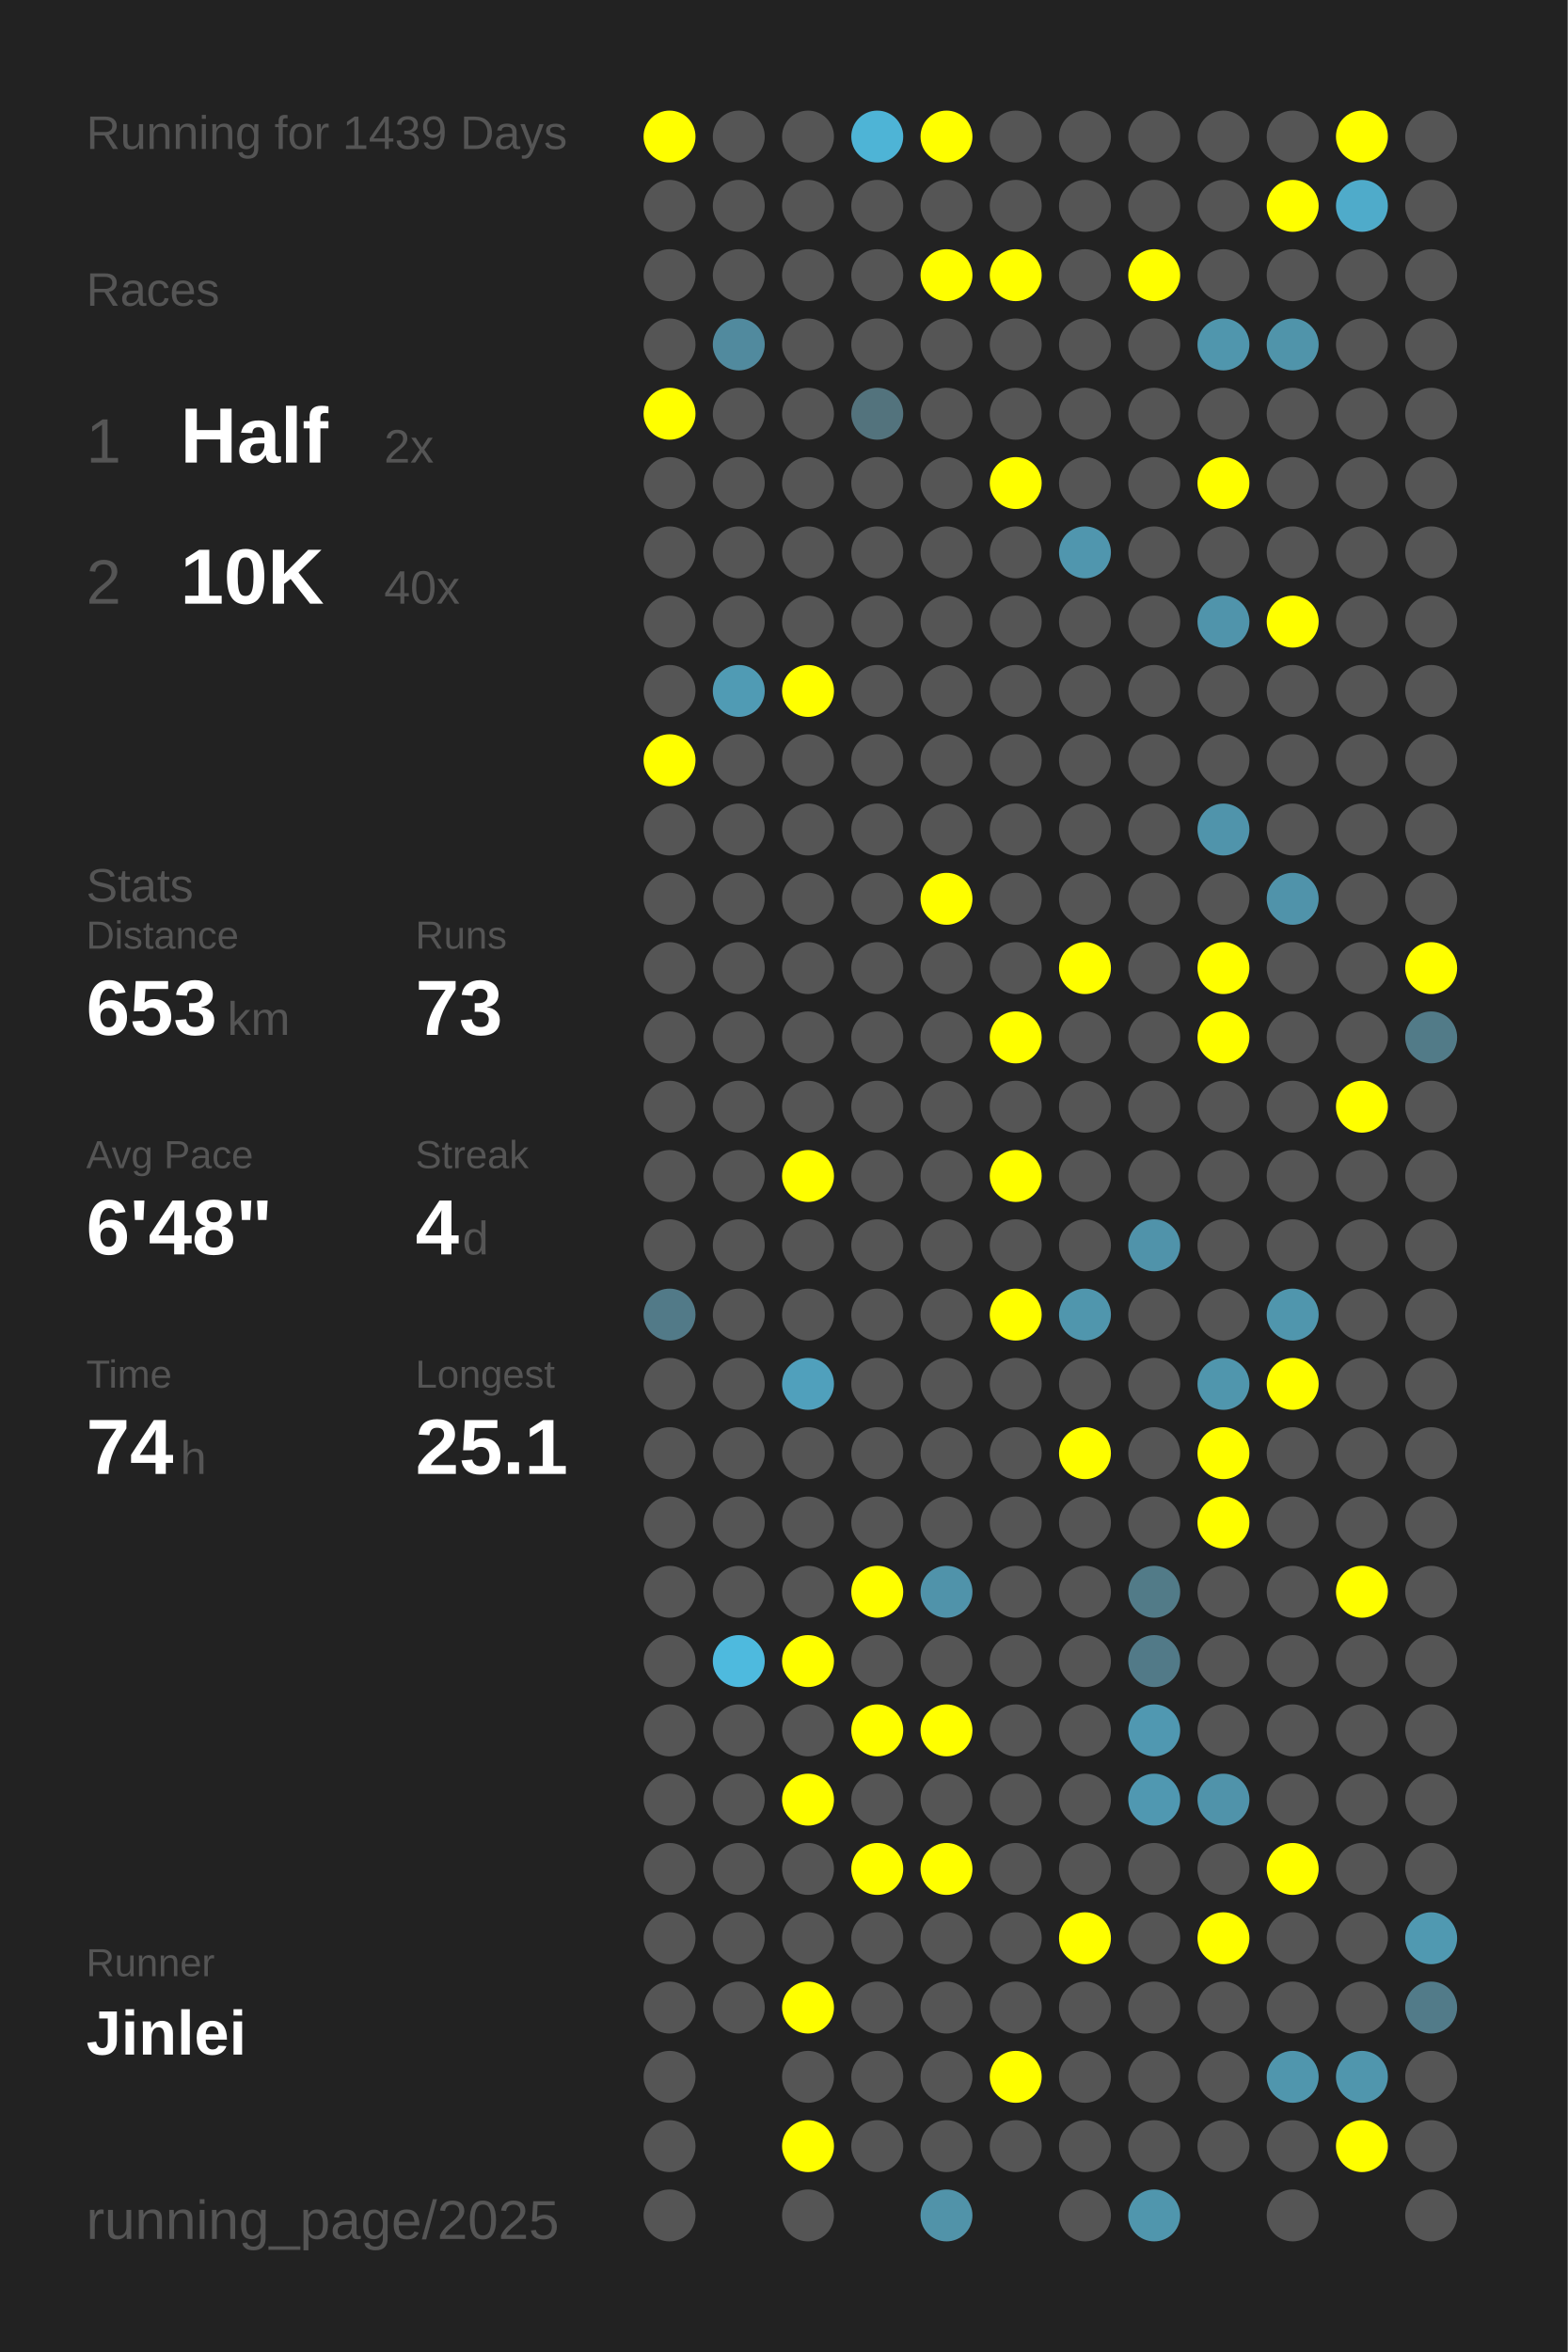
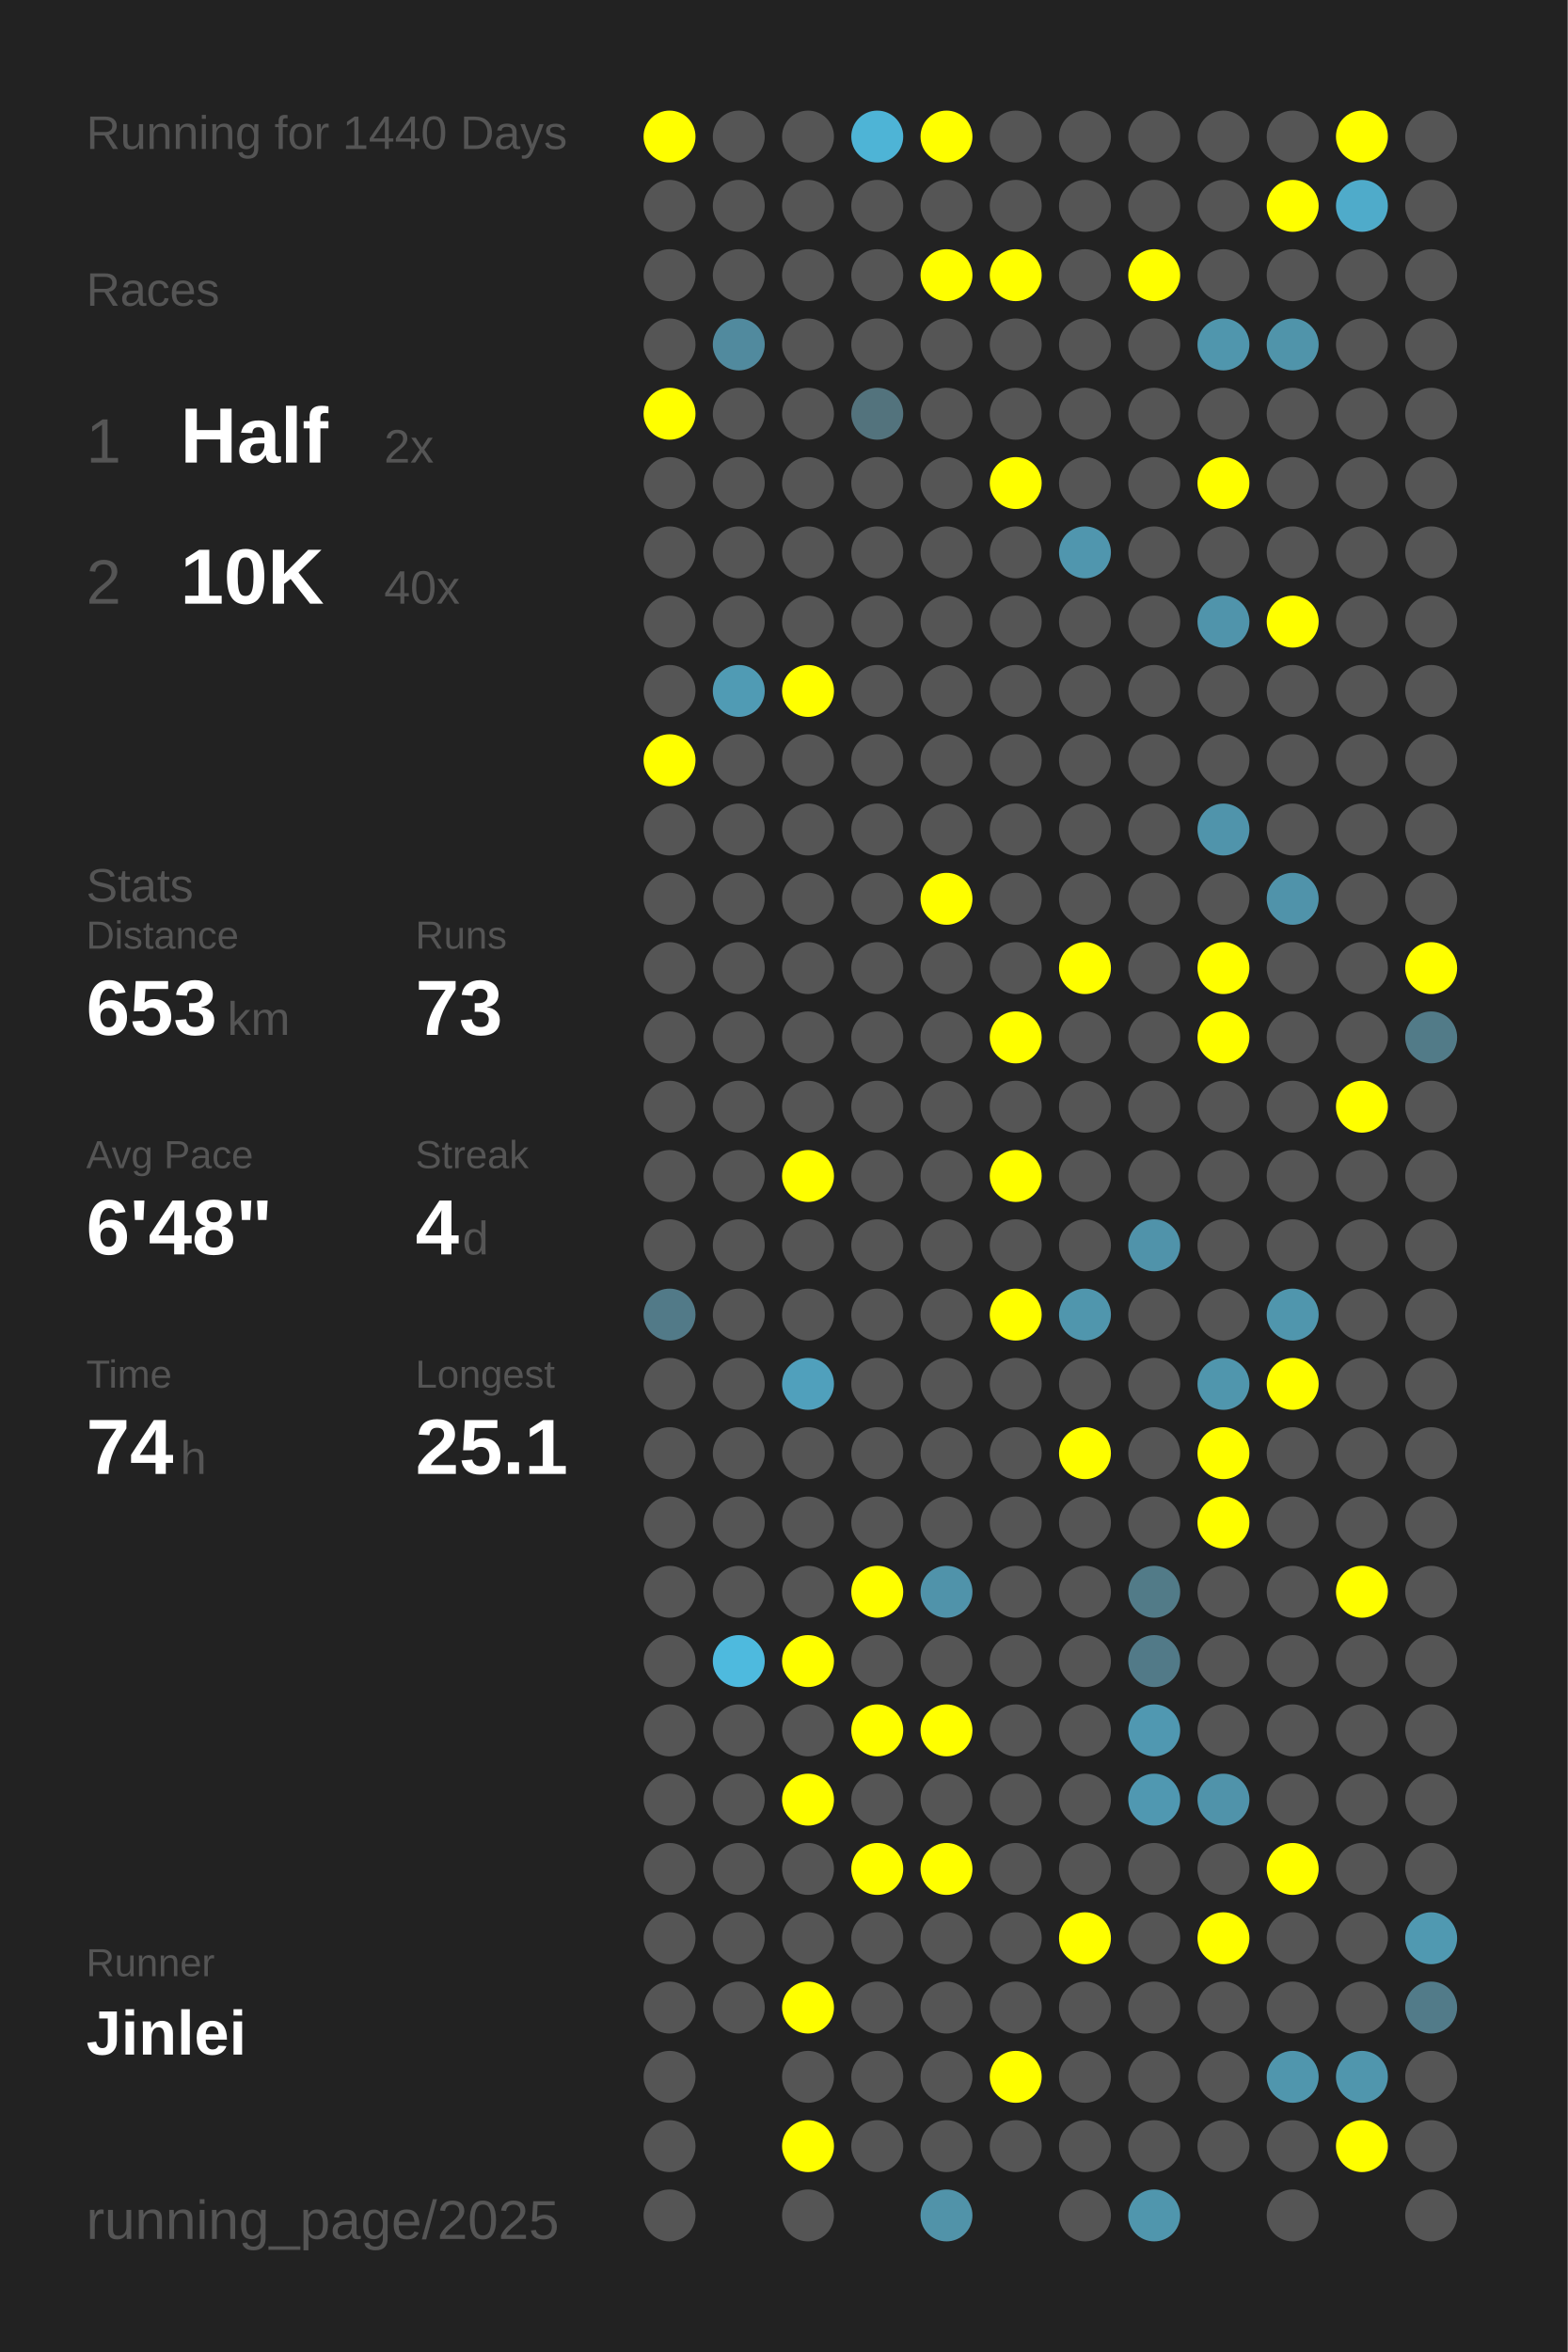
<svg xmlns="http://www.w3.org/2000/svg" baseProfile="full" height="300mm" version="1.1" viewBox="0,0,200,300" width="200mm">
  <defs />
  <rect fill="#222222" height="300" width="200" x="0" y="0" />
-   <text fill="#555555" style="font-size:6px; font-family:Arial;" x="11" y="19">Running for 1439 Days</text>
+   <text fill="#555555" style="font-size:6px; font-family:Arial;" x="11" y="19">Running for 1440 Days</text>
  <text fill="#555555" style="font-size:6px; font-family:Arial;" x="11" y="39">Races</text>
  <text fill="#555555" style="font-size:8px; font-family:Arial;" x="11" y="59">1</text>
  <text fill="#FFFFFF" style="font-size:10px; font-family:Arial; font-weight:bold;" x="23" y="59">Half</text>
  <text fill="#555555" style="font-size:6px; font-family:Arial;" x="49" y="59">2x</text>
  <text fill="#555555" style="font-size:8px; font-family:Arial;" x="11" y="77">2</text>
  <text fill="#FFFFFF" style="font-size:10px; font-family:Arial; font-weight:bold;" x="23" y="77">10K</text>
  <text fill="#555555" style="font-size:6px; font-family:Arial;" x="49" y="77">40x</text>
  <text fill="#555555" style="font-size:6px; font-family:Arial;" x="11" y="115">Stats</text>
  <text fill="#555555" style="font-size:5px; font-family:Arial;" x="11" y="121">Distance</text>
  <text fill="#FFFFFF" style="font-size:10px; font-family:Arial; font-weight:bold;" x="11" y="132">653</text>
  <text fill="#555555" style="font-size:6px; font-family:Arial;" x="29" y="132">km</text>
  <text fill="#555555" style="font-size:5px; font-family:Arial;" x="53" y="121">Runs</text>
  <text fill="#FFFFFF" style="font-size:10px; font-family:Arial; font-weight:bold;" x="53" y="132">73</text>
  <text fill="#555555" style="font-size:5px; font-family:Arial;" x="11" y="149">Avg Pace</text>
  <text fill="#FFFFFF" style="font-size:10px; font-family:Arial; font-weight:bold;" x="11" y="160">6'48"</text>
  <text fill="#555555" style="font-size:5px; font-family:Arial;" x="53" y="149">Streak</text>
  <text fill="#FFFFFF" style="font-size:10px; font-family:Arial; font-weight:bold;" x="53" y="160">4</text>
  <text fill="#555555" style="font-size:6px; font-family:Arial;" x="59" y="160">d</text>
  <text fill="#555555" style="font-size:5px; font-family:Arial;" x="11" y="177">Time</text>
  <text fill="#FFFFFF" style="font-size:10px; font-family:Arial; font-weight:bold;" x="11" y="188">74</text>
  <text fill="#555555" style="font-size:6px; font-family:Arial;" x="23" y="188">h</text>
  <text fill="#555555" style="font-size:5px; font-family:Arial;" x="53" y="177">Longest</text>
  <text fill="#FFFFFF" style="font-size:10px; font-family:Arial; font-weight:bold;" x="53" y="188">25.1</text>
  <text fill="#555555" style="font-size:5px; font-family:Arial;" x="11" y="252.065">Runner</text>
  <text fill="#FFFFFF" style="font-size:8px; font-family:Arial; font-weight:bold;" x="11" y="262.065">Jinlei</text>
  <text fill="#555555" style="font-size:7px; font-family:Arial;" x="11" y="285.581">running_page/2025</text>
  <circle cx="85.417" cy="17.419" fill="#FFFF00" r="3.312" />
  <circle cx="85.417" cy="26.258" fill="#555555" r="3.312" />
  <circle cx="85.417" cy="35.097" fill="#555555" r="3.312" />
  <circle cx="85.417" cy="43.935" fill="#555555" r="3.312" />
  <circle cx="85.417" cy="52.774" fill="#FFFF00" r="3.312" />
  <circle cx="85.417" cy="61.613" fill="#555555" r="3.312" />
  <circle cx="85.417" cy="70.452" fill="#555555" r="3.312" />
  <circle cx="85.417" cy="79.29" fill="#555555" r="3.312" />
  <circle cx="85.417" cy="88.129" fill="#555555" r="3.312" />
  <circle cx="85.417" cy="96.968" fill="#FFFF00" r="3.312" />
  <circle cx="85.417" cy="105.806" fill="#555555" r="3.312" />
  <circle cx="85.417" cy="114.645" fill="#555555" r="3.312" />
  <circle cx="85.417" cy="123.484" fill="#555555" r="3.312" />
  <circle cx="85.417" cy="132.323" fill="#555555" r="3.312" />
  <circle cx="85.417" cy="141.161" fill="#555555" r="3.312" />
  <circle cx="85.417" cy="150" fill="#555555" r="3.312" />
  <circle cx="85.417" cy="158.839" fill="#555555" r="3.312" />
  <circle cx="85.417" cy="167.677" fill="#527a88" r="3.312" />
  <circle cx="85.417" cy="176.516" fill="#555555" r="3.312" />
  <circle cx="85.417" cy="185.355" fill="#555555" r="3.312" />
  <circle cx="85.417" cy="194.194" fill="#555555" r="3.312" />
  <circle cx="85.417" cy="203.032" fill="#555555" r="3.312" />
  <circle cx="85.417" cy="211.871" fill="#555555" r="3.312" />
  <circle cx="85.417" cy="220.71" fill="#555555" r="3.312" />
  <circle cx="85.417" cy="229.548" fill="#555555" r="3.312" />
  <circle cx="85.417" cy="238.387" fill="#555555" r="3.312" />
  <circle cx="85.417" cy="247.226" fill="#555555" r="3.312" />
  <circle cx="85.417" cy="256.065" fill="#555555" r="3.312" />
  <circle cx="85.417" cy="264.903" fill="#555555" r="3.312" />
  <circle cx="85.417" cy="273.742" fill="#555555" r="3.312" />
  <circle cx="85.417" cy="282.581" fill="#555555" r="3.312" />
  <circle cx="94.25" cy="17.419" fill="#555555" r="3.312" />
  <circle cx="94.25" cy="26.258" fill="#555555" r="3.312" />
  <circle cx="94.25" cy="35.097" fill="#555555" r="3.312" />
  <circle cx="94.25" cy="43.935" fill="#518a9e" r="3.312" />
  <circle cx="94.25" cy="52.774" fill="#555555" r="3.312" />
  <circle cx="94.25" cy="61.613" fill="#555555" r="3.312" />
  <circle cx="94.25" cy="70.452" fill="#555555" r="3.312" />
  <circle cx="94.25" cy="79.29" fill="#555555" r="3.312" />
  <circle cx="94.25" cy="88.129" fill="#509bb4" r="3.312" />
  <circle cx="94.25" cy="96.968" fill="#555555" r="3.312" />
  <circle cx="94.25" cy="105.806" fill="#555555" r="3.312" />
  <circle cx="94.25" cy="114.645" fill="#555555" r="3.312" />
  <circle cx="94.25" cy="123.484" fill="#555555" r="3.312" />
  <circle cx="94.25" cy="132.323" fill="#555555" r="3.312" />
  <circle cx="94.25" cy="141.161" fill="#555555" r="3.312" />
  <circle cx="94.25" cy="150" fill="#555555" r="3.312" />
  <circle cx="94.25" cy="158.839" fill="#555555" r="3.312" />
  <circle cx="94.25" cy="167.677" fill="#555555" r="3.312" />
  <circle cx="94.25" cy="176.516" fill="#555555" r="3.312" />
  <circle cx="94.25" cy="185.355" fill="#555555" r="3.312" />
  <circle cx="94.25" cy="194.194" fill="#555555" r="3.312" />
  <circle cx="94.25" cy="203.032" fill="#555555" r="3.312" />
  <circle cx="94.25" cy="211.871" fill="#4ebade" r="3.312" />
  <circle cx="94.25" cy="220.71" fill="#555555" r="3.312" />
  <circle cx="94.25" cy="229.548" fill="#555555" r="3.312" />
  <circle cx="94.25" cy="238.387" fill="#555555" r="3.312" />
  <circle cx="94.25" cy="247.226" fill="#555555" r="3.312" />
  <circle cx="94.25" cy="256.065" fill="#555555" r="3.312" />
  <circle cx="103.083" cy="17.419" fill="#555555" r="3.312" />
  <circle cx="103.083" cy="26.258" fill="#555555" r="3.312" />
  <circle cx="103.083" cy="35.097" fill="#555555" r="3.312" />
  <circle cx="103.083" cy="43.935" fill="#555555" r="3.312" />
  <circle cx="103.083" cy="52.774" fill="#555555" r="3.312" />
  <circle cx="103.083" cy="61.613" fill="#555555" r="3.312" />
  <circle cx="103.083" cy="70.452" fill="#555555" r="3.312" />
  <circle cx="103.083" cy="79.29" fill="#555555" r="3.312" />
  <circle cx="103.083" cy="88.129" fill="#FFFF00" r="3.312" />
  <circle cx="103.083" cy="96.968" fill="#555555" r="3.312" />
  <circle cx="103.083" cy="105.806" fill="#555555" r="3.312" />
  <circle cx="103.083" cy="114.645" fill="#555555" r="3.312" />
  <circle cx="103.083" cy="123.484" fill="#555555" r="3.312" />
  <circle cx="103.083" cy="132.323" fill="#555555" r="3.312" />
  <circle cx="103.083" cy="141.161" fill="#555555" r="3.312" />
  <circle cx="103.083" cy="150" fill="#FFFF00" r="3.312" />
  <circle cx="103.083" cy="158.839" fill="#555555" r="3.312" />
  <circle cx="103.083" cy="167.677" fill="#555555" r="3.312" />
  <circle cx="103.083" cy="176.516" fill="#50a0bc" r="3.312" />
  <circle cx="103.083" cy="185.355" fill="#555555" r="3.312" />
  <circle cx="103.083" cy="194.194" fill="#555555" r="3.312" />
  <circle cx="103.083" cy="203.032" fill="#555555" r="3.312" />
  <circle cx="103.083" cy="211.871" fill="#FFFF00" r="3.312" />
  <circle cx="103.083" cy="220.71" fill="#555555" r="3.312" />
  <circle cx="103.083" cy="229.548" fill="#FFFF00" r="3.312" />
  <circle cx="103.083" cy="238.387" fill="#555555" r="3.312" />
  <circle cx="103.083" cy="247.226" fill="#555555" r="3.312" />
  <circle cx="103.083" cy="256.065" fill="#FFFF00" r="3.312" />
  <circle cx="103.083" cy="264.903" fill="#555555" r="3.312" />
  <circle cx="103.083" cy="273.742" fill="#FFFF00" r="3.312" />
  <circle cx="103.083" cy="282.581" fill="#555555" r="3.312" />
  <circle cx="111.917" cy="17.419" fill="#4eb4d6" r="3.312" />
  <circle cx="111.917" cy="26.258" fill="#555555" r="3.312" />
  <circle cx="111.917" cy="35.097" fill="#555555" r="3.312" />
  <circle cx="111.917" cy="43.935" fill="#555555" r="3.312" />
  <circle cx="111.917" cy="52.774" fill="#53737d" r="3.312" />
  <circle cx="111.917" cy="61.613" fill="#555555" r="3.312" />
  <circle cx="111.917" cy="70.452" fill="#555555" r="3.312" />
  <circle cx="111.917" cy="79.29" fill="#555555" r="3.312" />
  <circle cx="111.917" cy="88.129" fill="#555555" r="3.312" />
  <circle cx="111.917" cy="96.968" fill="#555555" r="3.312" />
  <circle cx="111.917" cy="105.806" fill="#555555" r="3.312" />
  <circle cx="111.917" cy="114.645" fill="#555555" r="3.312" />
  <circle cx="111.917" cy="123.484" fill="#555555" r="3.312" />
  <circle cx="111.917" cy="132.323" fill="#555555" r="3.312" />
  <circle cx="111.917" cy="141.161" fill="#555555" r="3.312" />
  <circle cx="111.917" cy="150" fill="#555555" r="3.312" />
  <circle cx="111.917" cy="158.839" fill="#555555" r="3.312" />
  <circle cx="111.917" cy="167.677" fill="#555555" r="3.312" />
  <circle cx="111.917" cy="176.516" fill="#555555" r="3.312" />
  <circle cx="111.917" cy="185.355" fill="#555555" r="3.312" />
  <circle cx="111.917" cy="194.194" fill="#555555" r="3.312" />
  <circle cx="111.917" cy="203.032" fill="#FFFF00" r="3.312" />
  <circle cx="111.917" cy="211.871" fill="#555555" r="3.312" />
  <circle cx="111.917" cy="220.71" fill="#FFFF00" r="3.312" />
  <circle cx="111.917" cy="229.548" fill="#555555" r="3.312" />
  <circle cx="111.917" cy="238.387" fill="#FFFF00" r="3.312" />
  <circle cx="111.917" cy="247.226" fill="#555555" r="3.312" />
  <circle cx="111.917" cy="256.065" fill="#555555" r="3.312" />
  <circle cx="111.917" cy="264.903" fill="#555555" r="3.312" />
  <circle cx="111.917" cy="273.742" fill="#555555" r="3.312" />
  <circle cx="120.75" cy="17.419" fill="#FFFF00" r="3.312" />
  <circle cx="120.75" cy="26.258" fill="#555555" r="3.312" />
  <circle cx="120.75" cy="35.097" fill="#FFFF00" r="3.312" />
  <circle cx="120.75" cy="43.935" fill="#555555" r="3.312" />
  <circle cx="120.75" cy="52.774" fill="#555555" r="3.312" />
  <circle cx="120.75" cy="61.613" fill="#555555" r="3.312" />
  <circle cx="120.75" cy="70.452" fill="#555555" r="3.312" />
  <circle cx="120.75" cy="79.29" fill="#555555" r="3.312" />
  <circle cx="120.75" cy="88.129" fill="#555555" r="3.312" />
  <circle cx="120.75" cy="96.968" fill="#555555" r="3.312" />
  <circle cx="120.75" cy="105.806" fill="#555555" r="3.312" />
  <circle cx="120.75" cy="114.645" fill="#FFFF00" r="3.312" />
  <circle cx="120.75" cy="123.484" fill="#555555" r="3.312" />
  <circle cx="120.75" cy="132.323" fill="#555555" r="3.312" />
  <circle cx="120.75" cy="141.161" fill="#555555" r="3.312" />
  <circle cx="120.75" cy="150" fill="#555555" r="3.312" />
  <circle cx="120.75" cy="158.839" fill="#555555" r="3.312" />
  <circle cx="120.75" cy="167.677" fill="#555555" r="3.312" />
  <circle cx="120.75" cy="176.516" fill="#555555" r="3.312" />
  <circle cx="120.75" cy="185.355" fill="#555555" r="3.312" />
  <circle cx="120.75" cy="194.194" fill="#555555" r="3.312" />
  <circle cx="120.75" cy="203.032" fill="#5093aa" r="3.312" />
  <circle cx="120.75" cy="211.871" fill="#555555" r="3.312" />
  <circle cx="120.75" cy="220.71" fill="#FFFF00" r="3.312" />
  <circle cx="120.75" cy="229.548" fill="#555555" r="3.312" />
  <circle cx="120.75" cy="238.387" fill="#FFFF00" r="3.312" />
  <circle cx="120.75" cy="247.226" fill="#555555" r="3.312" />
  <circle cx="120.75" cy="256.065" fill="#555555" r="3.312" />
  <circle cx="120.75" cy="264.903" fill="#555555" r="3.312" />
  <circle cx="120.75" cy="273.742" fill="#555555" r="3.312" />
  <circle cx="120.75" cy="282.581" fill="#5193a9" r="3.312" />
  <circle cx="129.583" cy="17.419" fill="#555555" r="3.312" />
  <circle cx="129.583" cy="26.258" fill="#555555" r="3.312" />
  <circle cx="129.583" cy="35.097" fill="#FFFF00" r="3.312" />
  <circle cx="129.583" cy="43.935" fill="#555555" r="3.312" />
  <circle cx="129.583" cy="52.774" fill="#555555" r="3.312" />
  <circle cx="129.583" cy="61.613" fill="#FFFF00" r="3.312" />
  <circle cx="129.583" cy="70.452" fill="#555555" r="3.312" />
  <circle cx="129.583" cy="79.29" fill="#555555" r="3.312" />
  <circle cx="129.583" cy="88.129" fill="#555555" r="3.312" />
  <circle cx="129.583" cy="96.968" fill="#555555" r="3.312" />
  <circle cx="129.583" cy="105.806" fill="#555555" r="3.312" />
  <circle cx="129.583" cy="114.645" fill="#555555" r="3.312" />
  <circle cx="129.583" cy="123.484" fill="#555555" r="3.312" />
  <circle cx="129.583" cy="132.323" fill="#FFFF00" r="3.312" />
  <circle cx="129.583" cy="141.161" fill="#555555" r="3.312" />
  <circle cx="129.583" cy="150" fill="#FFFF00" r="3.312" />
  <circle cx="129.583" cy="158.839" fill="#555555" r="3.312" />
  <circle cx="129.583" cy="167.677" fill="#FFFF00" r="3.312" />
  <circle cx="129.583" cy="176.516" fill="#555555" r="3.312" />
  <circle cx="129.583" cy="185.355" fill="#555555" r="3.312" />
  <circle cx="129.583" cy="194.194" fill="#555555" r="3.312" />
  <circle cx="129.583" cy="203.032" fill="#555555" r="3.312" />
  <circle cx="129.583" cy="211.871" fill="#555555" r="3.312" />
  <circle cx="129.583" cy="220.71" fill="#555555" r="3.312" />
  <circle cx="129.583" cy="229.548" fill="#555555" r="3.312" />
  <circle cx="129.583" cy="238.387" fill="#555555" r="3.312" />
  <circle cx="129.583" cy="247.226" fill="#555555" r="3.312" />
  <circle cx="129.583" cy="256.065" fill="#555555" r="3.312" />
  <circle cx="129.583" cy="264.903" fill="#FFFF00" r="3.312" />
  <circle cx="129.583" cy="273.742" fill="#555555" r="3.312" />
  <circle cx="138.417" cy="17.419" fill="#555555" r="3.312" />
  <circle cx="138.417" cy="26.258" fill="#555555" r="3.312" />
  <circle cx="138.417" cy="35.097" fill="#555555" r="3.312" />
  <circle cx="138.417" cy="43.935" fill="#555555" r="3.312" />
  <circle cx="138.417" cy="52.774" fill="#555555" r="3.312" />
  <circle cx="138.417" cy="61.613" fill="#555555" r="3.312" />
  <circle cx="138.417" cy="70.452" fill="#5096ae" r="3.312" />
  <circle cx="138.417" cy="79.29" fill="#555555" r="3.312" />
  <circle cx="138.417" cy="88.129" fill="#555555" r="3.312" />
  <circle cx="138.417" cy="96.968" fill="#555555" r="3.312" />
  <circle cx="138.417" cy="105.806" fill="#555555" r="3.312" />
  <circle cx="138.417" cy="114.645" fill="#555555" r="3.312" />
  <circle cx="138.417" cy="123.484" fill="#FFFF00" r="3.312" />
  <circle cx="138.417" cy="132.323" fill="#555555" r="3.312" />
  <circle cx="138.417" cy="141.161" fill="#555555" r="3.312" />
  <circle cx="138.417" cy="150" fill="#555555" r="3.312" />
  <circle cx="138.417" cy="158.839" fill="#555555" r="3.312" />
  <circle cx="138.417" cy="167.677" fill="#5096ad" r="3.312" />
  <circle cx="138.417" cy="176.516" fill="#555555" r="3.312" />
  <circle cx="138.417" cy="185.355" fill="#FFFF00" r="3.312" />
  <circle cx="138.417" cy="194.194" fill="#555555" r="3.312" />
  <circle cx="138.417" cy="203.032" fill="#555555" r="3.312" />
  <circle cx="138.417" cy="211.871" fill="#555555" r="3.312" />
  <circle cx="138.417" cy="220.71" fill="#555555" r="3.312" />
  <circle cx="138.417" cy="229.548" fill="#555555" r="3.312" />
  <circle cx="138.417" cy="238.387" fill="#555555" r="3.312" />
  <circle cx="138.417" cy="247.226" fill="#FFFF00" r="3.312" />
  <circle cx="138.417" cy="256.065" fill="#555555" r="3.312" />
  <circle cx="138.417" cy="264.903" fill="#555555" r="3.312" />
  <circle cx="138.417" cy="273.742" fill="#555555" r="3.312" />
  <circle cx="138.417" cy="282.581" fill="#555555" r="3.312" />
  <circle cx="147.25" cy="17.419" fill="#555555" r="3.312" />
  <circle cx="147.25" cy="26.258" fill="#555555" r="3.312" />
  <circle cx="147.25" cy="35.097" fill="#FFFF00" r="3.312" />
  <circle cx="147.25" cy="43.935" fill="#555555" r="3.312" />
  <circle cx="147.25" cy="52.774" fill="#555555" r="3.312" />
  <circle cx="147.25" cy="61.613" fill="#555555" r="3.312" />
  <circle cx="147.25" cy="70.452" fill="#555555" r="3.312" />
  <circle cx="147.25" cy="79.29" fill="#555555" r="3.312" />
  <circle cx="147.25" cy="88.129" fill="#555555" r="3.312" />
  <circle cx="147.25" cy="96.968" fill="#555555" r="3.312" />
  <circle cx="147.25" cy="105.806" fill="#555555" r="3.312" />
  <circle cx="147.25" cy="114.645" fill="#555555" r="3.312" />
  <circle cx="147.25" cy="123.484" fill="#555555" r="3.312" />
  <circle cx="147.25" cy="132.323" fill="#555555" r="3.312" />
  <circle cx="147.25" cy="141.161" fill="#555555" r="3.312" />
  <circle cx="147.25" cy="150" fill="#555555" r="3.312" />
  <circle cx="147.25" cy="158.839" fill="#5093aa" r="3.312" />
  <circle cx="147.25" cy="167.677" fill="#555555" r="3.312" />
  <circle cx="147.25" cy="176.516" fill="#555555" r="3.312" />
  <circle cx="147.25" cy="185.355" fill="#555555" r="3.312" />
  <circle cx="147.25" cy="194.194" fill="#555555" r="3.312" />
  <circle cx="147.25" cy="203.032" fill="#527b88" r="3.312" />
  <circle cx="147.25" cy="211.871" fill="#527a88" r="3.312" />
  <circle cx="147.25" cy="220.71" fill="#5098b1" r="3.312" />
  <circle cx="147.25" cy="229.548" fill="#5098b1" r="3.312" />
  <circle cx="147.25" cy="238.387" fill="#555555" r="3.312" />
  <circle cx="147.25" cy="247.226" fill="#555555" r="3.312" />
  <circle cx="147.25" cy="256.065" fill="#555555" r="3.312" />
  <circle cx="147.25" cy="264.903" fill="#555555" r="3.312" />
  <circle cx="147.25" cy="273.742" fill="#555555" r="3.312" />
  <circle cx="147.25" cy="282.581" fill="#5096ad" r="3.312" />
  <circle cx="156.083" cy="17.419" fill="#555555" r="3.312" />
  <circle cx="156.083" cy="26.258" fill="#555555" r="3.312" />
  <circle cx="156.083" cy="35.097" fill="#555555" r="3.312" />
  <circle cx="156.083" cy="43.935" fill="#5096ad" r="3.312" />
  <circle cx="156.083" cy="52.774" fill="#555555" r="3.312" />
  <circle cx="156.083" cy="61.613" fill="#FFFF00" r="3.312" />
  <circle cx="156.083" cy="70.452" fill="#555555" r="3.312" />
  <circle cx="156.083" cy="79.29" fill="#5094ab" r="3.312" />
  <circle cx="156.083" cy="88.129" fill="#555555" r="3.312" />
  <circle cx="156.083" cy="96.968" fill="#555555" r="3.312" />
  <circle cx="156.083" cy="105.806" fill="#5094ab" r="3.312" />
  <circle cx="156.083" cy="114.645" fill="#555555" r="3.312" />
  <circle cx="156.083" cy="123.484" fill="#FFFF00" r="3.312" />
  <circle cx="156.083" cy="132.323" fill="#FFFF00" r="3.312" />
  <circle cx="156.083" cy="141.161" fill="#555555" r="3.312" />
  <circle cx="156.083" cy="150" fill="#555555" r="3.312" />
  <circle cx="156.083" cy="158.839" fill="#555555" r="3.312" />
  <circle cx="156.083" cy="167.677" fill="#555555" r="3.312" />
  <circle cx="156.083" cy="176.516" fill="#5096ad" r="3.312" />
  <circle cx="156.083" cy="185.355" fill="#FFFF00" r="3.312" />
  <circle cx="156.083" cy="194.194" fill="#FFFF00" r="3.312" />
  <circle cx="156.083" cy="203.032" fill="#555555" r="3.312" />
  <circle cx="156.083" cy="211.871" fill="#555555" r="3.312" />
  <circle cx="156.083" cy="220.71" fill="#555555" r="3.312" />
  <circle cx="156.083" cy="229.548" fill="#5093aa" r="3.312" />
  <circle cx="156.083" cy="238.387" fill="#555555" r="3.312" />
  <circle cx="156.083" cy="247.226" fill="#FFFF00" r="3.312" />
  <circle cx="156.083" cy="256.065" fill="#555555" r="3.312" />
  <circle cx="156.083" cy="264.903" fill="#555555" r="3.312" />
  <circle cx="156.083" cy="273.742" fill="#555555" r="3.312" />
  <circle cx="164.917" cy="17.419" fill="#555555" r="3.312" />
  <circle cx="164.917" cy="26.258" fill="#FFFF00" r="3.312" />
  <circle cx="164.917" cy="35.097" fill="#555555" r="3.312" />
  <circle cx="164.917" cy="43.935" fill="#5094aa" r="3.312" />
  <circle cx="164.917" cy="52.774" fill="#555555" r="3.312" />
  <circle cx="164.917" cy="61.613" fill="#555555" r="3.312" />
  <circle cx="164.917" cy="70.452" fill="#555555" r="3.312" />
  <circle cx="164.917" cy="79.29" fill="#FFFF00" r="3.312" />
  <circle cx="164.917" cy="88.129" fill="#555555" r="3.312" />
  <circle cx="164.917" cy="96.968" fill="#555555" r="3.312" />
  <circle cx="164.917" cy="105.806" fill="#555555" r="3.312" />
  <circle cx="164.917" cy="114.645" fill="#5093aa" r="3.312" />
  <circle cx="164.917" cy="123.484" fill="#555555" r="3.312" />
  <circle cx="164.917" cy="132.323" fill="#555555" r="3.312" />
  <circle cx="164.917" cy="141.161" fill="#555555" r="3.312" />
  <circle cx="164.917" cy="150" fill="#555555" r="3.312" />
  <circle cx="164.917" cy="158.839" fill="#555555" r="3.312" />
  <circle cx="164.917" cy="167.677" fill="#5096ad" r="3.312" />
  <circle cx="164.917" cy="176.516" fill="#FFFF00" r="3.312" />
  <circle cx="164.917" cy="185.355" fill="#555555" r="3.312" />
  <circle cx="164.917" cy="194.194" fill="#555555" r="3.312" />
  <circle cx="164.917" cy="203.032" fill="#555555" r="3.312" />
  <circle cx="164.917" cy="211.871" fill="#555555" r="3.312" />
  <circle cx="164.917" cy="220.71" fill="#555555" r="3.312" />
  <circle cx="164.917" cy="229.548" fill="#555555" r="3.312" />
  <circle cx="164.917" cy="238.387" fill="#FFFF00" r="3.312" />
  <circle cx="164.917" cy="247.226" fill="#555555" r="3.312" />
  <circle cx="164.917" cy="256.065" fill="#555555" r="3.312" />
  <circle cx="164.917" cy="264.903" fill="#5096ad" r="3.312" />
  <circle cx="164.917" cy="273.742" fill="#555555" r="3.312" />
  <circle cx="164.917" cy="282.581" fill="#555555" r="3.312" />
  <circle cx="173.75" cy="17.419" fill="#FFFF00" r="3.312" />
  <circle cx="173.75" cy="26.258" fill="#4fabca" r="3.312" />
  <circle cx="173.75" cy="35.097" fill="#555555" r="3.312" />
  <circle cx="173.75" cy="43.935" fill="#555555" r="3.312" />
  <circle cx="173.75" cy="52.774" fill="#555555" r="3.312" />
  <circle cx="173.75" cy="61.613" fill="#555555" r="3.312" />
  <circle cx="173.75" cy="70.452" fill="#555555" r="3.312" />
  <circle cx="173.75" cy="79.29" fill="#555555" r="3.312" />
  <circle cx="173.75" cy="88.129" fill="#555555" r="3.312" />
  <circle cx="173.75" cy="96.968" fill="#555555" r="3.312" />
  <circle cx="173.75" cy="105.806" fill="#555555" r="3.312" />
  <circle cx="173.75" cy="114.645" fill="#555555" r="3.312" />
  <circle cx="173.75" cy="123.484" fill="#555555" r="3.312" />
  <circle cx="173.75" cy="132.323" fill="#555555" r="3.312" />
  <circle cx="173.75" cy="141.161" fill="#FFFF00" r="3.312" />
  <circle cx="173.75" cy="150" fill="#555555" r="3.312" />
  <circle cx="173.75" cy="158.839" fill="#555555" r="3.312" />
  <circle cx="173.75" cy="167.677" fill="#555555" r="3.312" />
  <circle cx="173.75" cy="176.516" fill="#555555" r="3.312" />
  <circle cx="173.75" cy="185.355" fill="#555555" r="3.312" />
  <circle cx="173.75" cy="194.194" fill="#555555" r="3.312" />
  <circle cx="173.75" cy="203.032" fill="#FFFF00" r="3.312" />
  <circle cx="173.75" cy="211.871" fill="#555555" r="3.312" />
  <circle cx="173.75" cy="220.71" fill="#555555" r="3.312" />
  <circle cx="173.75" cy="229.548" fill="#555555" r="3.312" />
  <circle cx="173.75" cy="238.387" fill="#555555" r="3.312" />
  <circle cx="173.75" cy="247.226" fill="#555555" r="3.312" />
  <circle cx="173.75" cy="256.065" fill="#555555" r="3.312" />
  <circle cx="173.75" cy="264.903" fill="#5096ad" r="3.312" />
  <circle cx="173.75" cy="273.742" fill="#FFFF00" r="3.312" />
  <circle cx="182.583" cy="17.419" fill="#555555" r="3.312" />
  <circle cx="182.583" cy="26.258" fill="#555555" r="3.312" />
  <circle cx="182.583" cy="35.097" fill="#555555" r="3.312" />
  <circle cx="182.583" cy="43.935" fill="#555555" r="3.312" />
  <circle cx="182.583" cy="52.774" fill="#555555" r="3.312" />
  <circle cx="182.583" cy="61.613" fill="#555555" r="3.312" />
  <circle cx="182.583" cy="70.452" fill="#555555" r="3.312" />
  <circle cx="182.583" cy="79.29" fill="#555555" r="3.312" />
  <circle cx="182.583" cy="88.129" fill="#555555" r="3.312" />
  <circle cx="182.583" cy="96.968" fill="#555555" r="3.312" />
  <circle cx="182.583" cy="105.806" fill="#555555" r="3.312" />
  <circle cx="182.583" cy="114.645" fill="#555555" r="3.312" />
  <circle cx="182.583" cy="123.484" fill="#FFFF00" r="3.312" />
  <circle cx="182.583" cy="132.323" fill="#527b88" r="3.312" />
  <circle cx="182.583" cy="141.161" fill="#555555" r="3.312" />
  <circle cx="182.583" cy="150" fill="#555555" r="3.312" />
  <circle cx="182.583" cy="158.839" fill="#555555" r="3.312" />
  <circle cx="182.583" cy="167.677" fill="#555555" r="3.312" />
  <circle cx="182.583" cy="176.516" fill="#555555" r="3.312" />
  <circle cx="182.583" cy="185.355" fill="#555555" r="3.312" />
  <circle cx="182.583" cy="194.194" fill="#555555" r="3.312" />
  <circle cx="182.583" cy="203.032" fill="#555555" r="3.312" />
  <circle cx="182.583" cy="211.871" fill="#555555" r="3.312" />
  <circle cx="182.583" cy="220.71" fill="#555555" r="3.312" />
  <circle cx="182.583" cy="229.548" fill="#555555" r="3.312" />
  <circle cx="182.583" cy="238.387" fill="#555555" r="3.312" />
  <circle cx="182.583" cy="247.226" fill="#5099b1" r="3.312" />
  <circle cx="182.583" cy="256.065" fill="#527b89" r="3.312" />
  <circle cx="182.583" cy="264.903" fill="#555555" r="3.312" />
  <circle cx="182.583" cy="273.742" fill="#555555" r="3.312" />
  <circle cx="182.583" cy="282.581" fill="#555555" r="3.312" />
</svg>
